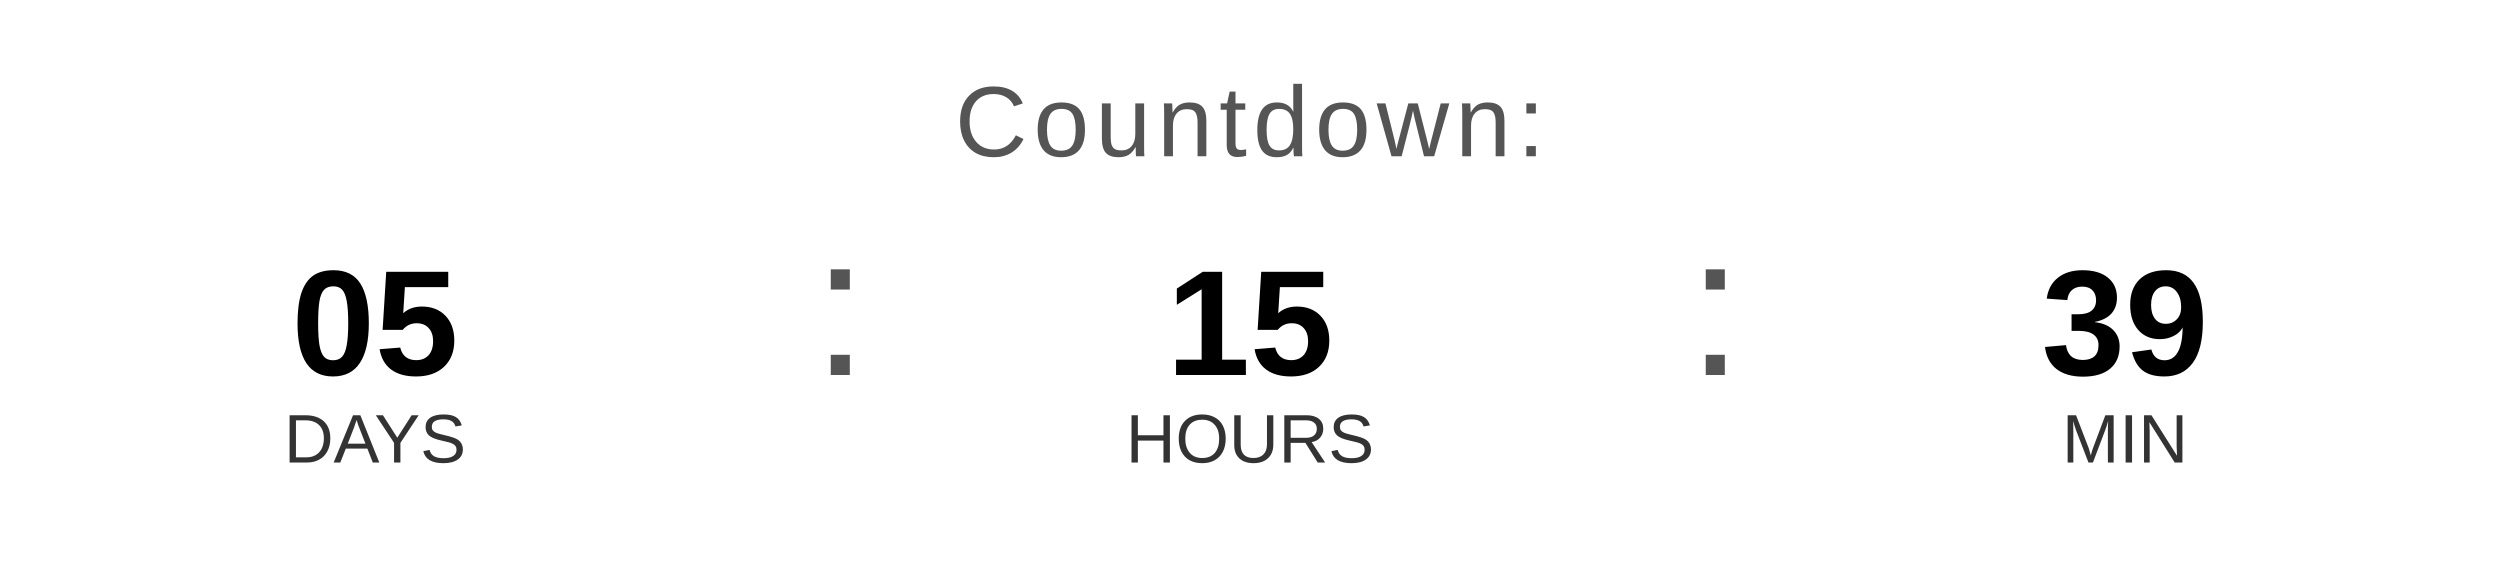
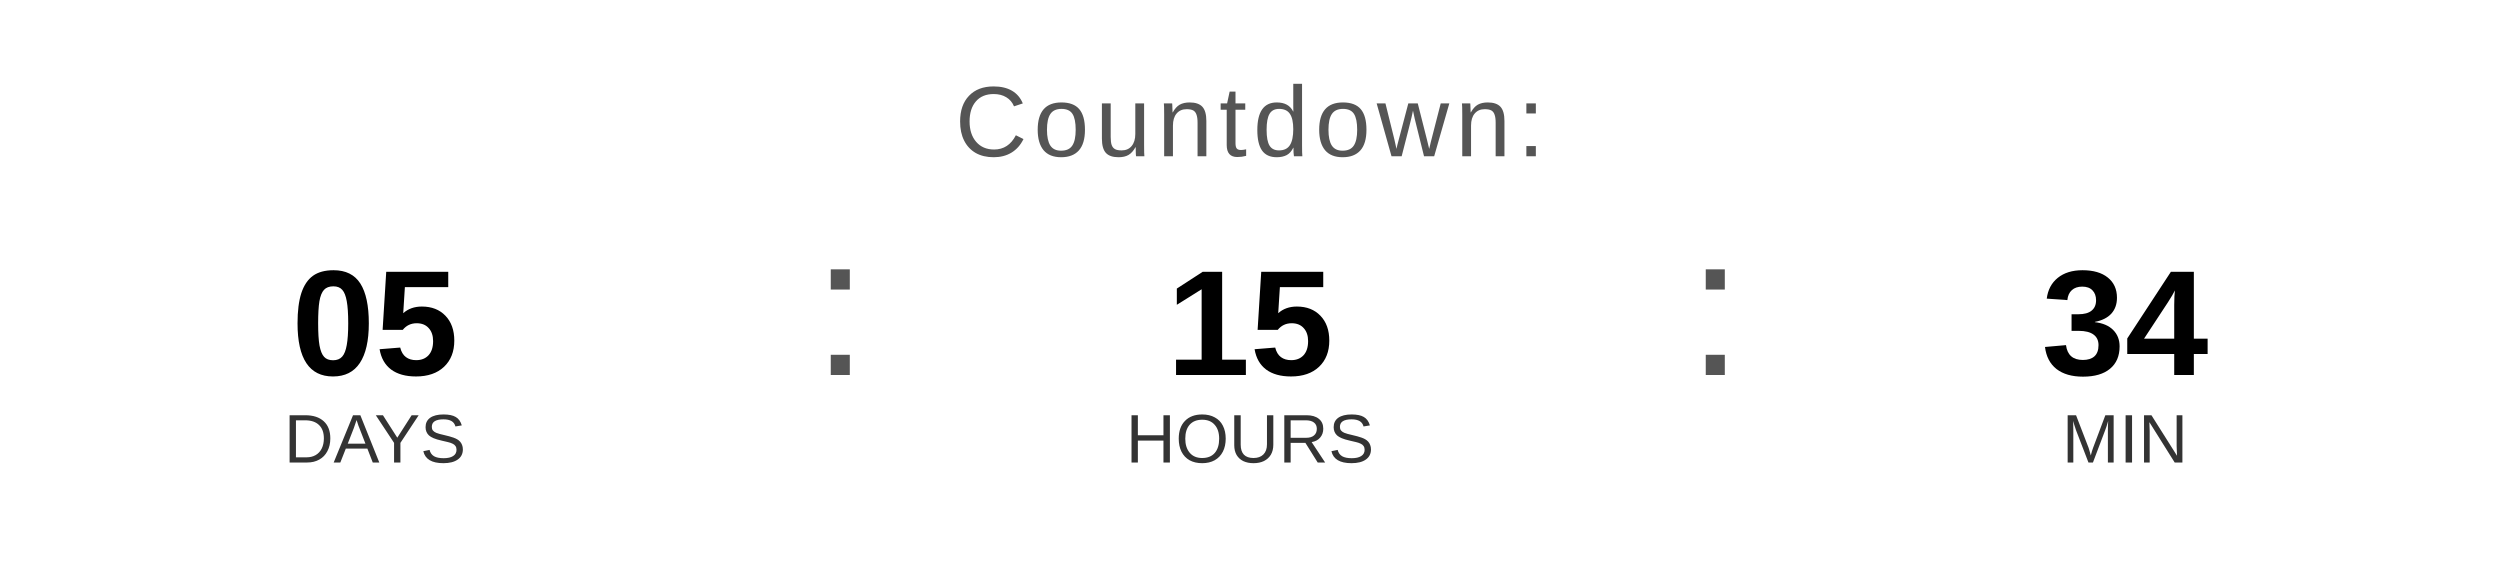
<svg xmlns="http://www.w3.org/2000/svg" width="400" height="90" viewBox="0 0 400 90">
  <text x="200" y="25" font-family="Arial, Helvetica, sans-serif" font-size="16" fill="#555555" text-anchor="middle" letter-spacing="1">
    Countdown:
  </text>
  <text x="60" y="60" font-family="Arial, Helvetica, sans-serif" font-size="24" font-weight="bold" fill="#000000" text-anchor="middle">05</text>
  <text x="60" y="74" font-family="Arial, Helvetica, sans-serif" font-size="11" fill="#333333" text-anchor="middle">DAYS</text>
  <text x="130" y="60" font-family="Arial, sans-serif" font-size="32" fill="#555555">:</text>
  <text x="200" y="60" font-family="Arial, Helvetica, sans-serif" font-size="24" font-weight="bold" fill="#000000" text-anchor="middle">15</text>
  <text x="200" y="74" font-family="Arial, Helvetica, sans-serif" font-size="11" fill="#333333" text-anchor="middle">HOURS</text>
  <text x="270" y="60" font-family="Arial, sans-serif" font-size="32" fill="#555555">:</text>
-   <text x="340" y="60" font-family="Arial, Helvetica, sans-serif" font-size="24" font-weight="bold" fill="#000000" text-anchor="middle">39</text>
+   <text x="340" y="60" font-family="Arial, Helvetica, sans-serif" font-size="24" font-weight="bold" fill="#000000" text-anchor="middle">34</text>
  <text x="340" y="74" font-family="Arial, Helvetica, sans-serif" font-size="11" fill="#333333" text-anchor="middle">MIN</text>
</svg>
